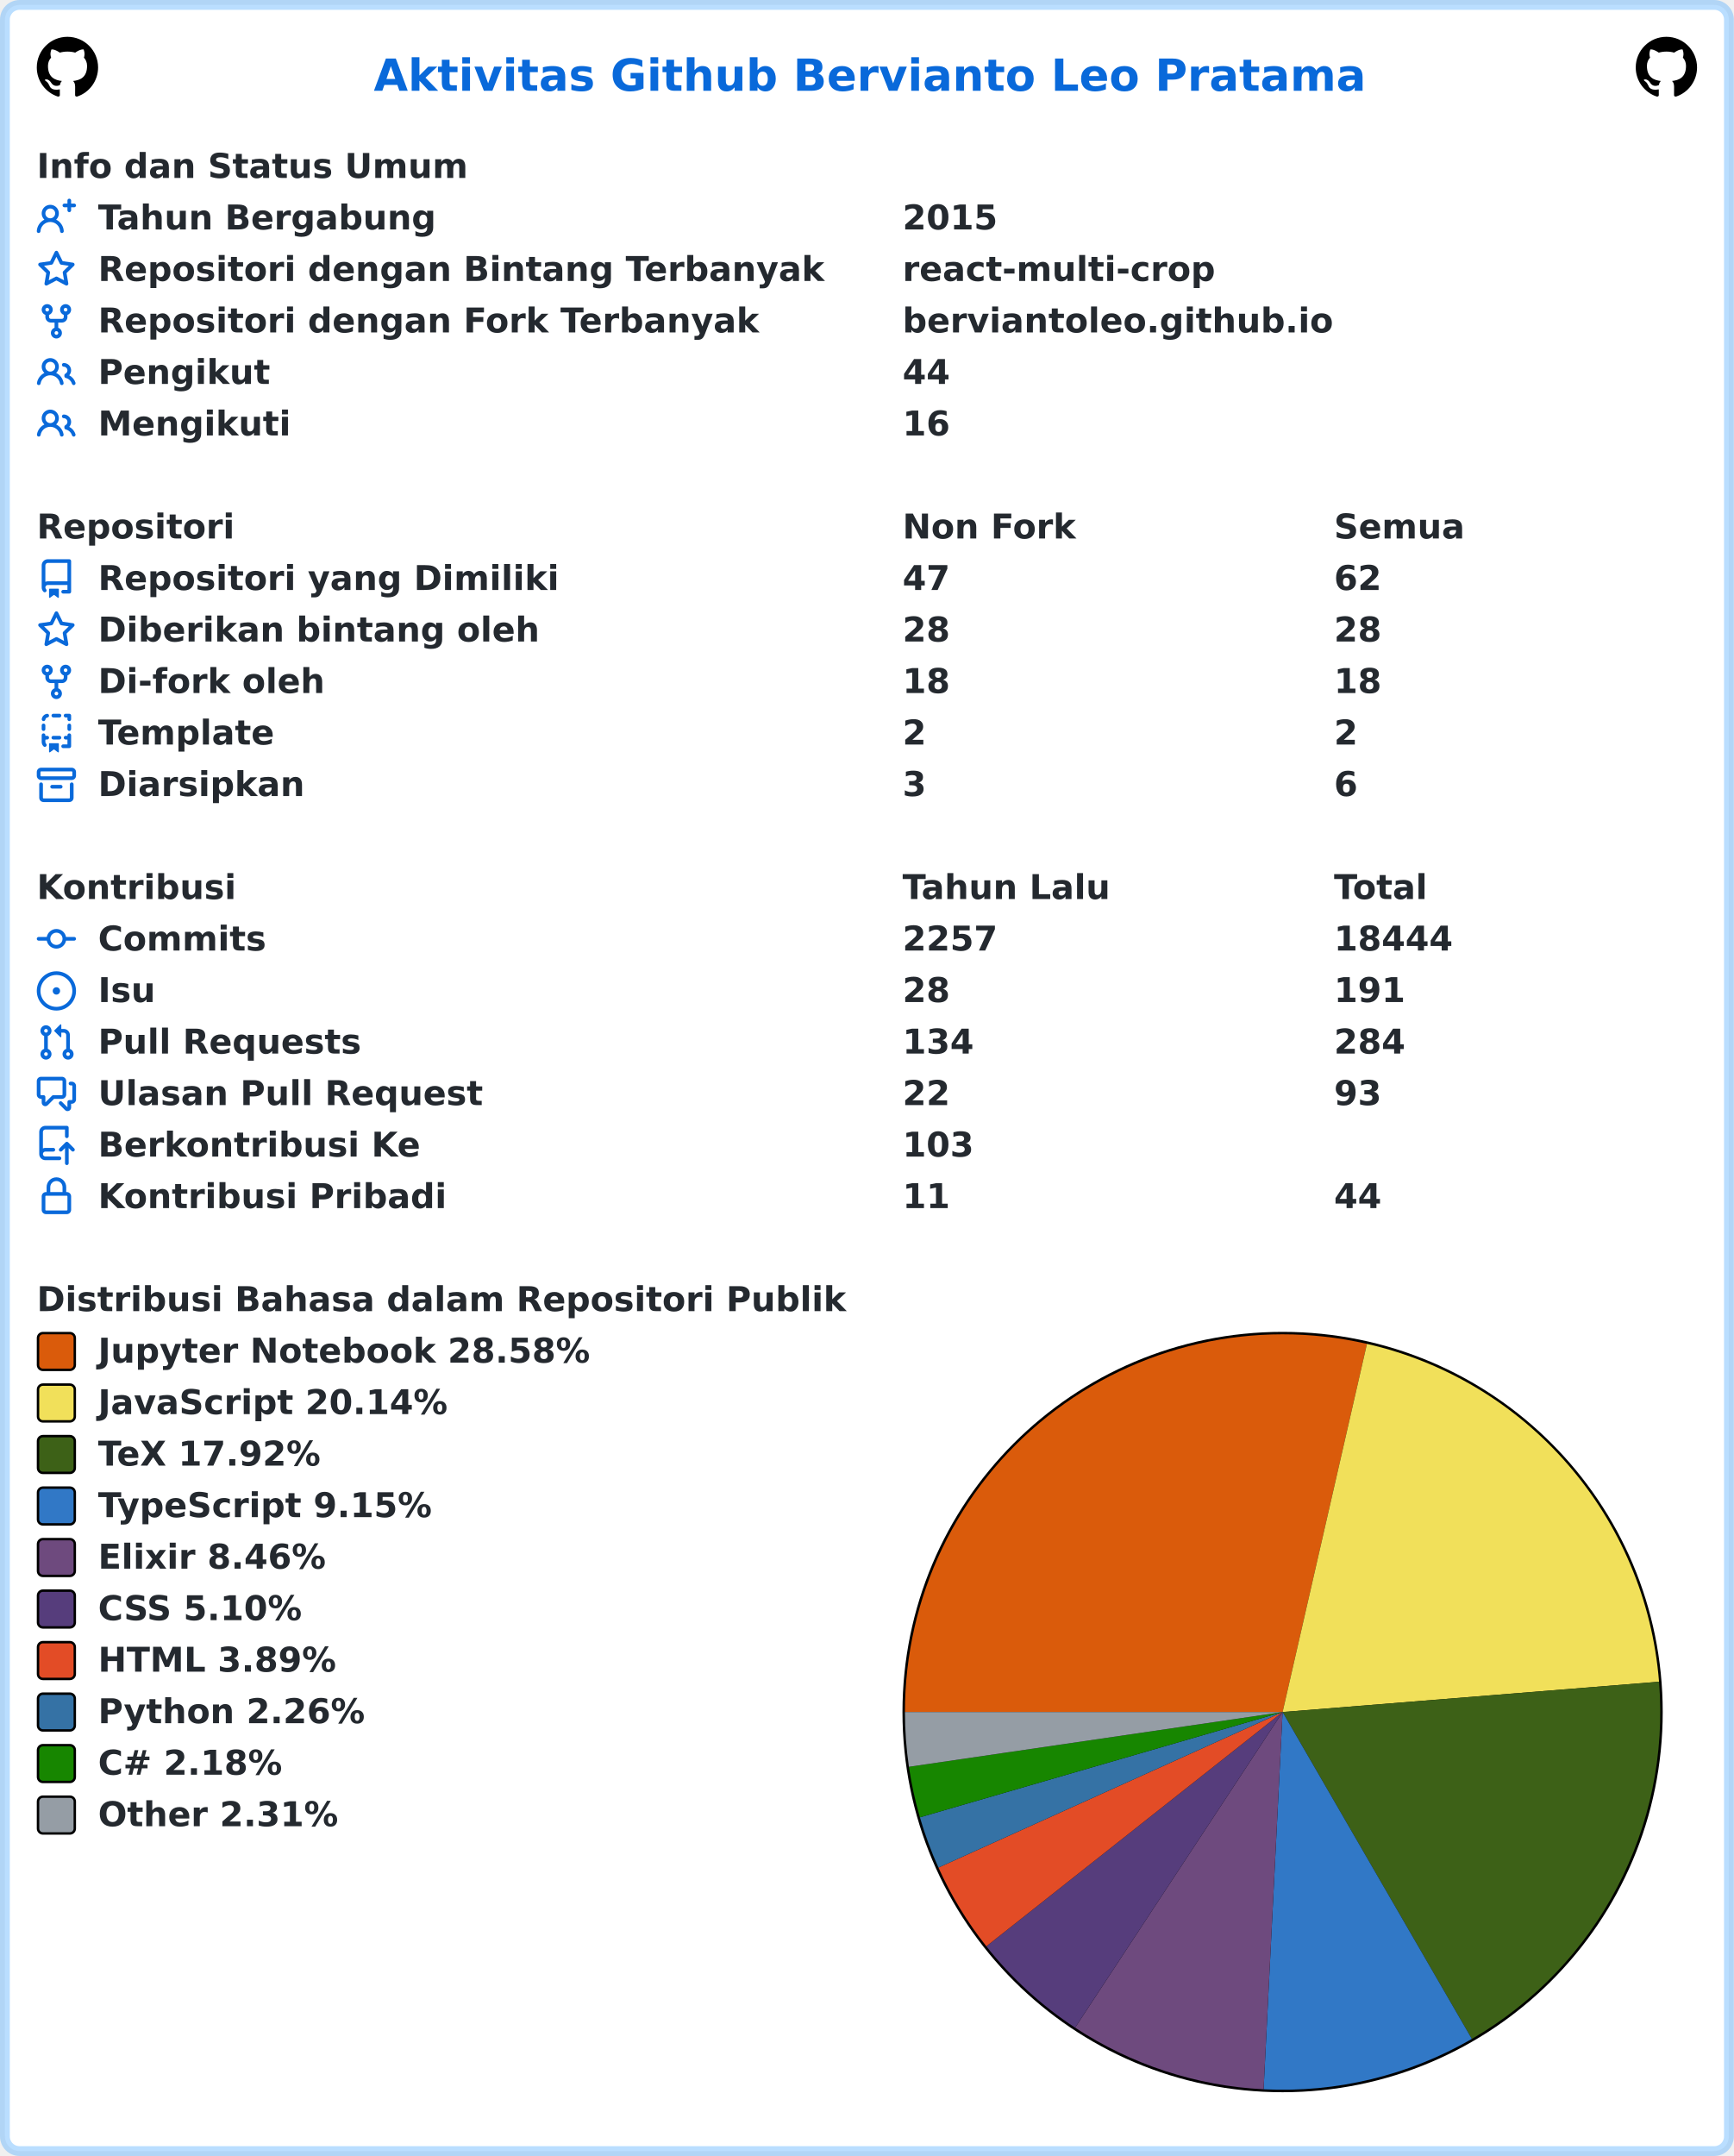
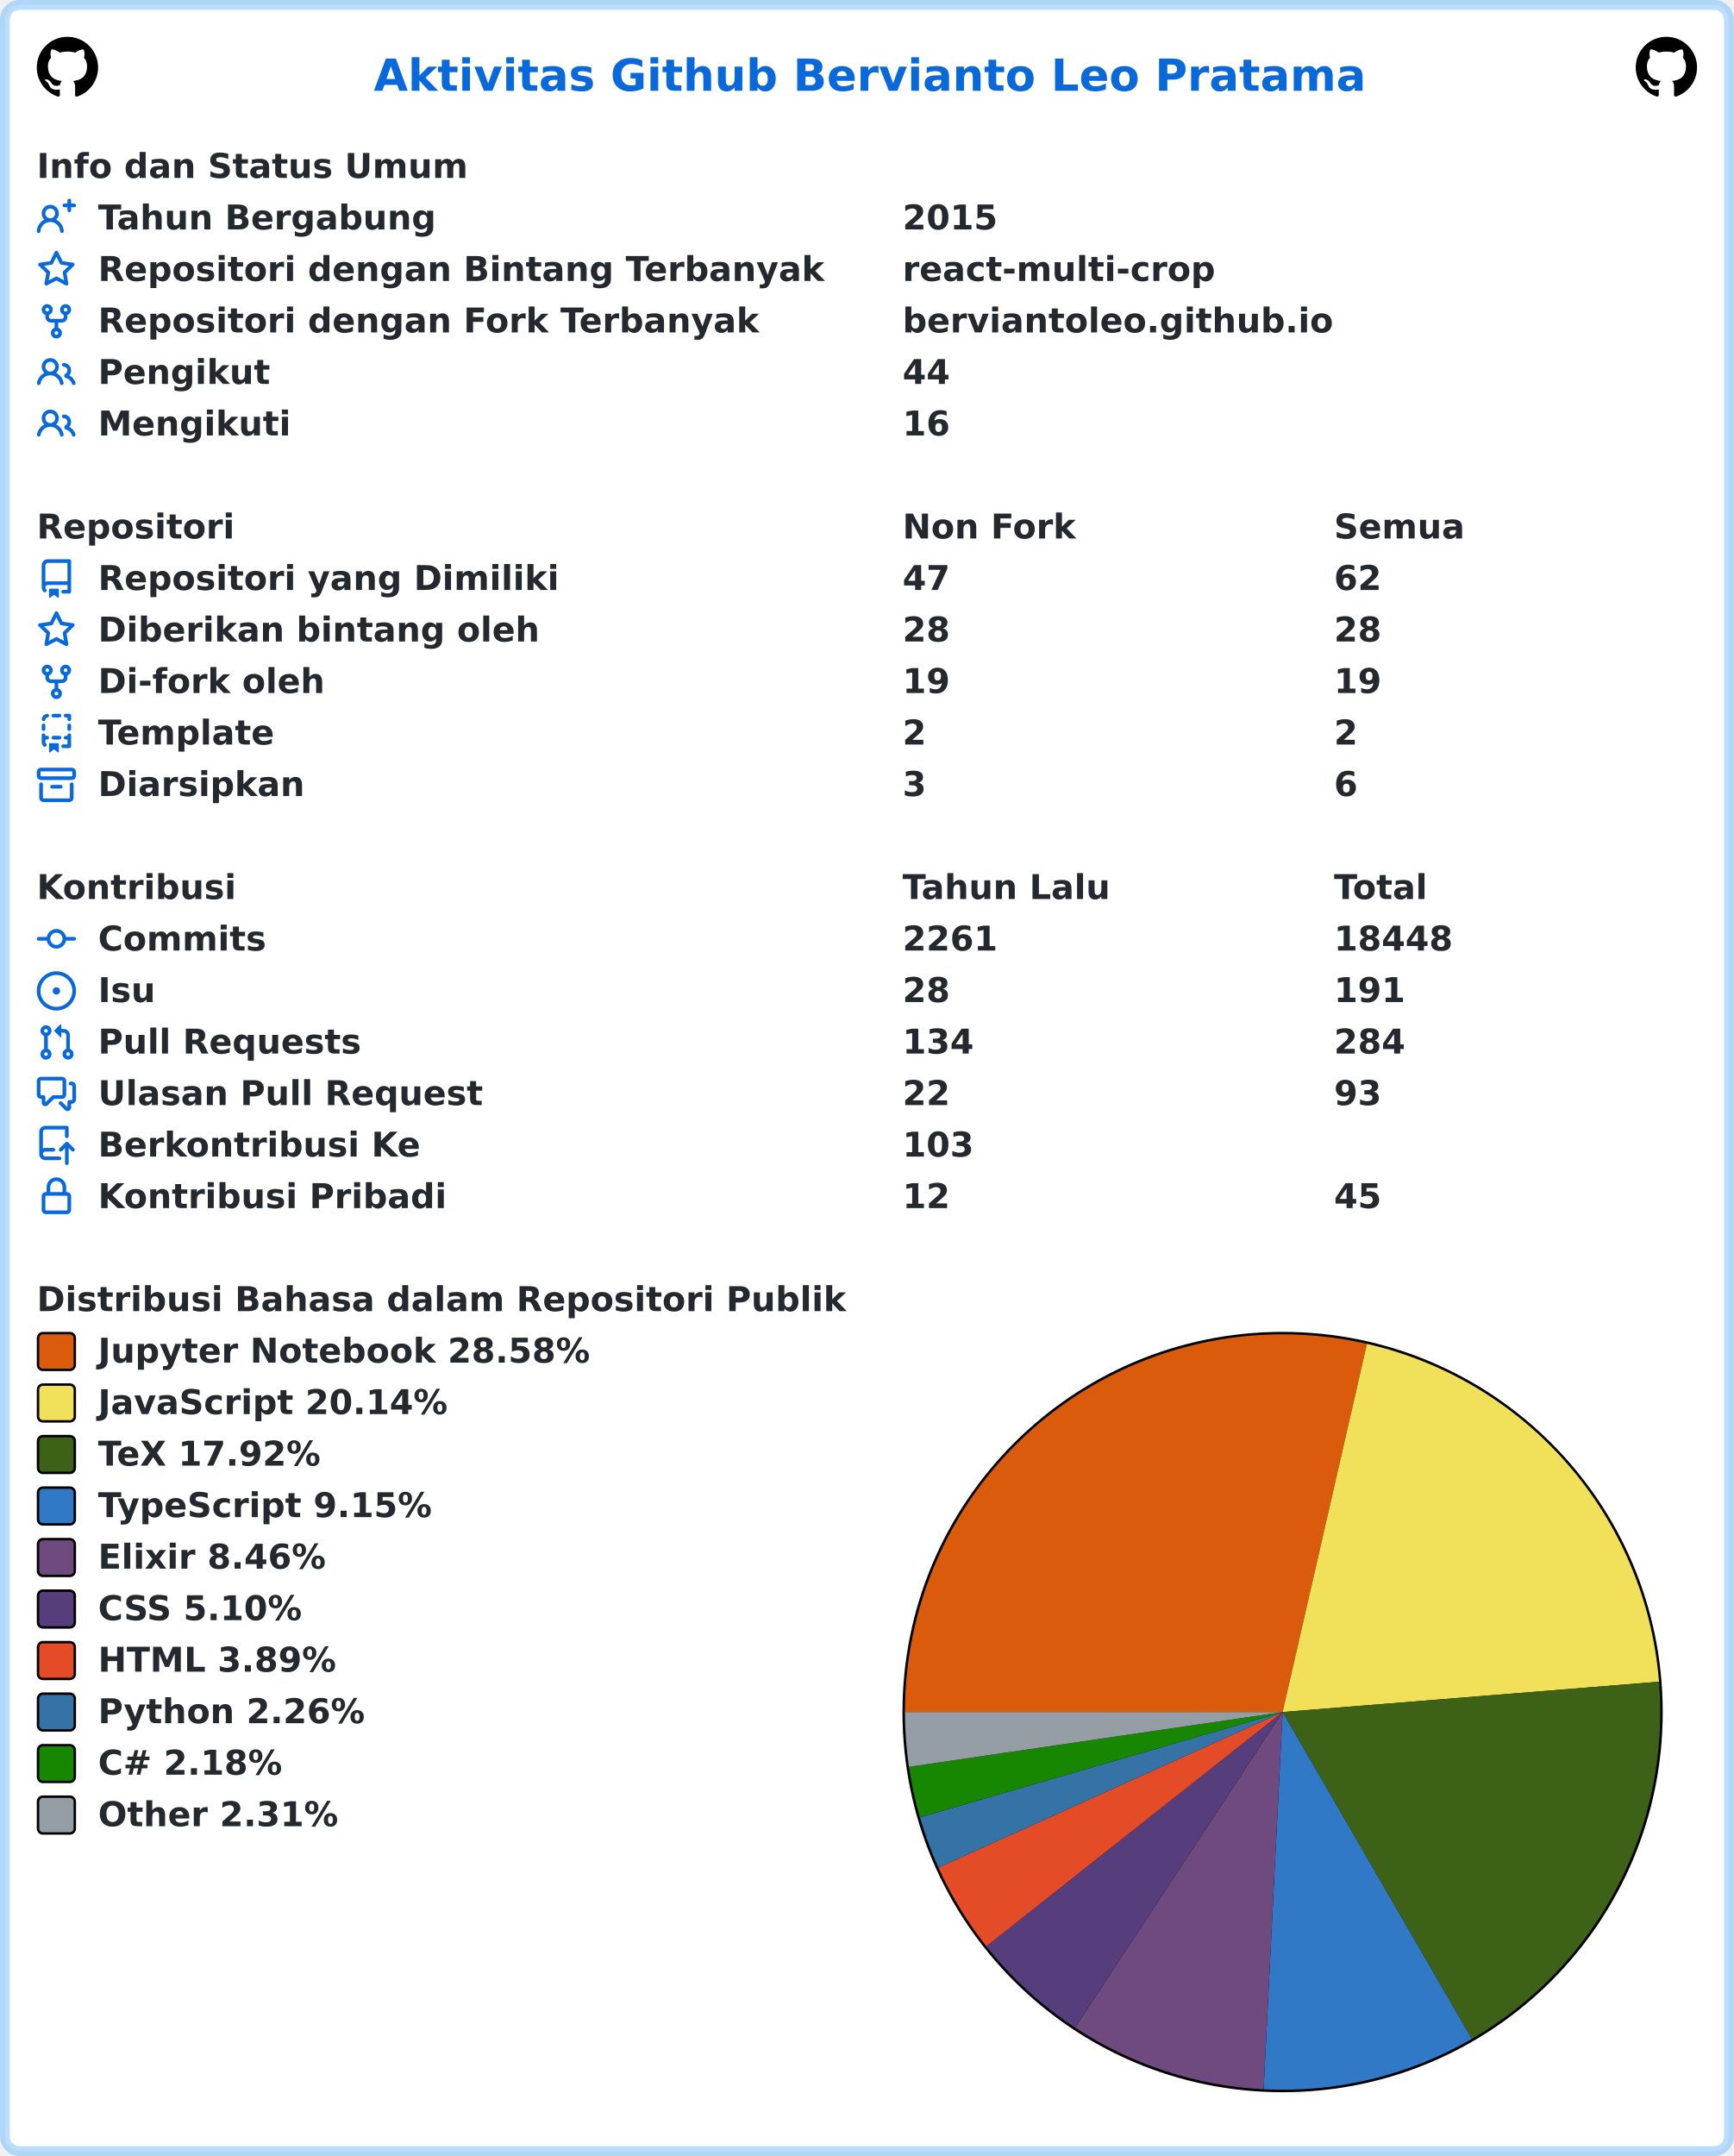
<svg xmlns="http://www.w3.org/2000/svg" width="707" height="879" viewBox="0 0 707 879" lang="id" xml:lang="id">
  <rect x="2" y="2" stroke-width="4" rx="6" width="703" height="875" stroke="rgba(84,174,255,0.4)" fill="#ffffff" />
  <g font-weight="600" font-size="110pt" font-family="Verdana,Geneva,DejaVu Sans,sans-serif" text-rendering="geometricPrecision">
    <text x="1239" y="301" lengthAdjust="spacingAndGlyphs" textLength="3261" transform="scale(0.123)" fill="#0969da">Aktivitas Github Bervianto Leo Pratama</text>
    <svg x="15" y="15" width="25" height="25" viewBox="0 0 16 16">
      <path fill="#000000" fill-rule="evenodd" d="M8 0C3.58 0 0 3.58 0 8c0 3.54 2.29 6.53 5.47 7.59.4.07.55-.17.55-.38 0-.19-.01-.82-.01-1.49-2.01.37-2.53-.49-2.69-.94-.09-.23-.48-.94-.82-1.13-.28-.15-.68-.52-.01-.53.63-.01 1.08.58 1.23.82.72 1.21 1.87.87 2.33.66.07-.52.28-.87.51-1.07-1.78-.2-3.64-.89-3.64-3.95 0-.87.31-1.59.82-2.15-.08-.2-.36-1.02.08-2.12 0 0 .67-.21 2.2.82.64-.18 1.32-.27 2-.27.68 0 1.36.09 2 .27 1.53-1.04 2.2-.82 2.2-.82.44 1.1.16 1.92.08 2.12.51.56.82 1.27.82 2.15 0 3.07-1.87 3.75-3.65 3.95.29.25.54.73.54 1.48 0 1.07-.01 1.93-.01 2.2 0 .21.15.46.55.38A8.013 8.013 0 0016 8c0-4.42-3.58-8-8-8z" />
    </svg>
    <svg x="667" y="15" width="25" height="25" viewBox="0 0 16 16">
      <path fill="#000000" fill-rule="evenodd" d="M8 0C3.58 0 0 3.58 0 8c0 3.54 2.29 6.53 5.47 7.59.4.07.55-.17.55-.38 0-.19-.01-.82-.01-1.49-2.01.37-2.53-.49-2.69-.94-.09-.23-.48-.94-.82-1.13-.28-.15-.68-.52-.01-.53.63-.01 1.08.58 1.23.82.72 1.21 1.87.87 2.33.66.07-.52.28-.87.51-1.07-1.78-.2-3.64-.89-3.64-3.95 0-.87.31-1.59.82-2.15-.08-.2-.36-1.02.08-2.12 0 0 .67-.21 2.2.82.64-.18 1.32-.27 2-.27.68 0 1.36.09 2 .27 1.53-1.04 2.2-.82 2.2-.82.44 1.1.16 1.92.08 2.12.51.56.82 1.27.82 2.15 0 3.07-1.87 3.75-3.65 3.95.29.25.54.73.54 1.48 0 1.07-.01 1.93-.01 2.2 0 .21.15.46.55.38A8.013 8.013 0 0016 8c0-4.42-3.58-8-8-8z" />
    </svg>
    <g transform="translate(0, 60)" fill="#24292f">
      <g transform="translate(15, 0)">
        <g transform="scale(0.095)">
          <text x="0" y="132" textLength="1852" lengthAdjust="spacingAndGlyphs">Info dan Status Umum</text>
        </g>
      </g>
      <g transform="translate(15, 21)">
        <path fill="#0969da" fill-rule="evenodd" d="M13.25 0a.75.75 0 01.75.75V2h1.25a.75.75 0 010 1.5H14v1.25a.75.75 0 01-1.5 0V3.5h-1.25a.75.75 0 010-1.5h1.25V.75a.75.75 0 01.75-.75zM5.5 4a2 2 0 100 4 2 2 0 000-4zm2.4 4.548a3.5 3.5 0 10-4.799 0 5.527 5.527 0 00-3.1 4.66.75.75 0 101.498.085A4.01 4.01 0 015.5 9.5a4.01 4.01 0 014.001 3.793.75.75 0 101.498-.086 5.527 5.527 0 00-3.1-4.659z" />
        <g transform="scale(0.095)">
          <text lengthAdjust="spacingAndGlyphs" textLength="1478" x="263" y="132">Tahun Bergabung</text>
          <text lengthAdjust="spacingAndGlyphs" textLength="420" x="3716" y="132">2015</text>
        </g>
      </g>
      <g transform="translate(15, 42)">
        <path fill="#0969da" fill-rule="evenodd" d="M8 .25a.75.75 0 01.673.418l1.882 3.815 4.21.612a.75.75 0 01.416 1.279l-3.046 2.97.719 4.192a.75.75 0 01-1.088.791L8 12.347l-3.766 1.98a.75.75 0 01-1.088-.79l.72-4.194L.818 6.374a.75.75 0 01.416-1.28l4.21-.611L7.327.668A.75.75 0 018 .25zm0 2.445L6.615 5.5a.75.75 0 01-.564.41l-3.097.45 2.24 2.184a.75.75 0 01.216.664l-.528 3.084 2.769-1.456a.75.75 0 01.698 0l2.77 1.456-.53-3.084a.75.75 0 01.216-.664l2.24-2.183-3.096-.45a.75.75 0 01-.564-.41L8 2.694v.001z" />
        <g transform="scale(0.095)">
          <text lengthAdjust="spacingAndGlyphs" textLength="3126" x="263" y="132">Repositori dengan Bintang Terbanyak</text>
          <text lengthAdjust="spacingAndGlyphs" textLength="1330" x="3716" y="132">react-multi-crop</text>
        </g>
      </g>
      <g transform="translate(15, 63)">
        <path fill="#0969da" fill-rule="evenodd" d="M5 3.25a.75.75 0 11-1.5 0 .75.75 0 011.5 0zm0 2.122a2.25 2.25 0 10-1.5 0v.878A2.25 2.25 0 005.75 8.5h1.5v2.128a2.251 2.251 0 101.5 0V8.5h1.5a2.25 2.25 0 002.25-2.25v-.878a2.25 2.25 0 10-1.5 0v.878a.75.75 0 01-.75.75h-4.5A.75.75 0 015 6.25v-.878zm3.75 7.378a.75.75 0 11-1.5 0 .75.75 0 011.5 0zm3-8.75a.75.75 0 100-1.5.75.75 0 000 1.5z" />
        <g transform="scale(0.095)">
          <text lengthAdjust="spacingAndGlyphs" textLength="2846" x="263" y="132">Repositori dengan Fork Terbanyak</text>
          <text lengthAdjust="spacingAndGlyphs" textLength="1821" x="3716" y="132">berviantoleo.github.io</text>
        </g>
      </g>
      <g transform="translate(15, 84)">
        <path fill="#0969da" fill-rule="evenodd" d="M5.5 3.5a2 2 0 100 4 2 2 0 000-4zM2 5.5a3.5 3.5 0 115.898 2.549 5.507 5.507 0 013.034 4.084.75.75 0 11-1.482.235 4.001 4.001 0 00-7.9 0 .75.75 0 01-1.482-.236A5.507 5.507 0 013.102 8.05 3.49 3.49 0 012 5.5zM11 4a.75.75 0 100 1.5 1.5 1.5 0 01.666 2.844.75.75 0 00-.416.672v.352a.75.75 0 00.574.73c1.2.289 2.162 1.2 2.522 2.372a.75.75 0 101.434-.44 5.01 5.01 0 00-2.56-3.012A3 3 0 0011 4z" />
        <g transform="scale(0.095)">
          <text lengthAdjust="spacingAndGlyphs" textLength="723" x="263" y="132">Pengikut</text>
          <text lengthAdjust="spacingAndGlyphs" textLength="210" x="3716" y="132">44</text>
        </g>
      </g>
      <g transform="translate(15, 105)">
        <path fill="#0969da" fill-rule="evenodd" d="M5.5 3.5a2 2 0 100 4 2 2 0 000-4zM2 5.5a3.5 3.5 0 115.898 2.549 5.507 5.507 0 013.034 4.084.75.75 0 11-1.482.235 4.001 4.001 0 00-7.9 0 .75.75 0 01-1.482-.236A5.507 5.507 0 013.102 8.05 3.49 3.49 0 012 5.5zM11 4a.75.75 0 100 1.5 1.5 1.5 0 01.666 2.844.75.75 0 00-.416.672v.352a.75.75 0 00.574.73c1.2.289 2.162 1.2 2.522 2.372a.75.75 0 101.434-.44 5.01 5.01 0 00-2.56-3.012A3 3 0 0011 4z" />
        <g transform="scale(0.095)">
          <text lengthAdjust="spacingAndGlyphs" textLength="813" x="263" y="132">Mengikuti</text>
          <text lengthAdjust="spacingAndGlyphs" textLength="210" x="3716" y="132">16</text>
        </g>
      </g>
    </g>
    <g transform="translate(0, 207)" fill="#24292f">
      <g transform="translate(15, 0)">
        <g transform="scale(0.095)">
          <text x="0" y="132" textLength="832" lengthAdjust="spacingAndGlyphs">Repositori</text>
          <text x="3716" y="132" textLength="740" lengthAdjust="spacingAndGlyphs">Non Fork</text>
          <text x="5568" y="132" textLength="573" lengthAdjust="spacingAndGlyphs">Semua</text>
        </g>
      </g>
      <g transform="translate(15, 21)">
        <path fill="#0969da" fill-rule="evenodd" d="M2 2.5A2.5 2.5 0 014.5 0h8.75a.75.75 0 01.75.75v12.5a.75.75 0 01-.75.75h-2.5a.75.75 0 110-1.5h1.75v-2h-8a1 1 0 00-.714 1.7.75.75 0 01-1.072 1.05A2.495 2.495 0 012 11.5v-9zm10.5-1V9h-8c-.356 0-.694.074-1 .208V2.5a1 1 0 011-1h8zM5 12.25v3.25a.25.25 0 00.4.2l1.45-1.087a.25.25 0 01.3 0L8.6 15.7a.25.25 0 00.4-.2v-3.25a.25.25 0 00-.25-.25h-3.5a.25.25 0 00-.25.25z" />
        <g transform="scale(0.095)">
          <text lengthAdjust="spacingAndGlyphs" textLength="1962" x="263" y="132">Repositori yang Dimiliki</text>
          <text lengthAdjust="spacingAndGlyphs" textLength="210" x="3716" y="132">47</text>
          <text lengthAdjust="spacingAndGlyphs" textLength="210" x="5568" y="132">62</text>
        </g>
      </g>
      <g transform="translate(15, 42)">
        <path fill="#0969da" fill-rule="evenodd" d="M8 .25a.75.75 0 01.673.418l1.882 3.815 4.21.612a.75.75 0 01.416 1.279l-3.046 2.97.719 4.192a.75.75 0 01-1.088.791L8 12.347l-3.766 1.98a.75.75 0 01-1.088-.79l.72-4.194L.818 6.374a.75.75 0 01.416-1.28l4.21-.611L7.327.668A.75.75 0 018 .25zm0 2.445L6.615 5.5a.75.75 0 01-.564.41l-3.097.45 2.24 2.184a.75.75 0 01.216.664l-.528 3.084 2.769-1.456a.75.75 0 01.698 0l2.77 1.456-.53-3.084a.75.75 0 01.216-.664l2.24-2.183-3.096-.45a.75.75 0 01-.564-.41L8 2.694v.001z" />
        <g transform="scale(0.095)">
          <text lengthAdjust="spacingAndGlyphs" textLength="1887" x="263" y="132">Diberikan bintang oleh</text>
          <text lengthAdjust="spacingAndGlyphs" textLength="210" x="3716" y="132">28</text>
          <text lengthAdjust="spacingAndGlyphs" textLength="210" x="5568" y="132">28</text>
        </g>
      </g>
      <g transform="translate(15, 63)">
        <path fill="#0969da" fill-rule="evenodd" d="M5 3.25a.75.75 0 11-1.5 0 .75.75 0 011.5 0zm0 2.122a2.25 2.25 0 10-1.5 0v.878A2.25 2.25 0 005.75 8.5h1.5v2.128a2.251 2.251 0 101.5 0V8.5h1.5a2.25 2.25 0 002.25-2.25v-.878a2.25 2.25 0 10-1.5 0v.878a.75.75 0 01-.75.75h-4.5A.75.75 0 015 6.25v-.878zm3.75 7.378a.75.75 0 11-1.5 0 .75.75 0 011.5 0zm3-8.75a.75.75 0 100-1.5.75.75 0 000 1.5z" />
        <g transform="scale(0.095)">
          <text lengthAdjust="spacingAndGlyphs" textLength="963" x="263" y="132">Di-fork oleh</text>
-           <text lengthAdjust="spacingAndGlyphs" textLength="210" x="3716" y="132">18</text>
-           <text lengthAdjust="spacingAndGlyphs" textLength="210" x="5568" y="132">18</text>
+           <text lengthAdjust="spacingAndGlyphs" textLength="210" x="3716" y="132">19</text>
+           <text lengthAdjust="spacingAndGlyphs" textLength="210" x="5568" y="132">19</text>
        </g>
      </g>
      <g transform="translate(15, 84)">
        <path fill="#0969da" fill-rule="evenodd" d="M6 .75A.75.75 0 016.75 0h2.5a.75.75 0 010 1.5h-2.5A.75.75 0 016 .75zm5 0a.75.75 0 01.75-.75h1.5a.75.75 0 01.75.75v1.5a.75.75 0 01-1.5 0V1.5h-.75A.75.75 0 0111 .75zM4.992.662a.75.75 0 01-.636.848c-.436.063-.783.41-.846.846a.75.75 0 01-1.485-.212A2.501 2.501 0 014.144.025a.75.75 0 01.848.637zM2.75 4a.75.75 0 01.75.75v1.5a.75.75 0 01-1.5 0v-1.5A.75.75 0 012.75 4zm10.5 0a.75.75 0 01.75.75v1.5a.75.75 0 01-1.5 0v-1.5a.75.75 0 01.75-.75zM2.75 8a.75.75 0 01.75.75v.268A1.72 1.72 0 013.75 9h.5a.75.75 0 010 1.5h-.5a.25.25 0 00-.25.25v.75c0 .28.114.532.3.714a.75.75 0 01-1.05 1.072A2.495 2.495 0 012 11.5V8.75A.75.75 0 012.75 8zm10.5 0a.75.75 0 01.75.75v4.5a.75.75 0 01-.75.75h-2.5a.75.75 0 010-1.5h1.75v-2h-.75a.75.75 0 010-1.5h.75v-.25a.75.75 0 01.75-.75zM6 9.75A.75.75 0 016.75 9h2.5a.75.75 0 010 1.5h-2.5A.75.75 0 016 9.75zm-1 2.5v3.25a.25.25 0 00.4.2l1.45-1.087a.25.25 0 01.3 0L8.6 15.7a.25.25 0 00.4-.2v-3.25a.25.25 0 00-.25-.25h-3.5a.25.25 0 00-.25.25z" />
        <g transform="scale(0.095)">
          <text lengthAdjust="spacingAndGlyphs" textLength="783" x="263" y="132">Template</text>
          <text lengthAdjust="spacingAndGlyphs" textLength="105" x="3716" y="132">2</text>
          <text lengthAdjust="spacingAndGlyphs" textLength="105" x="5568" y="132">2</text>
        </g>
      </g>
      <g transform="translate(15, 105)">
        <path fill="#0969da" fill-rule="evenodd" d="M1.75 2.5a.25.25 0 00-.25.25v1.5c0 .138.112.25.25.25h12.5a.25.25 0 00.25-.25v-1.5a.25.25 0 00-.25-.25H1.75zM0 2.75C0 1.784.784 1 1.75 1h12.5c.966 0 1.75.784 1.75 1.75v1.5A1.75 1.75 0 0114.25 6H1.75A1.75 1.75 0 010 4.25v-1.5zM1.75 7a.75.75 0 01.75.75v5.5c0 .138.112.25.25.25h10.5a.25.25 0 00.25-.25v-5.5a.75.75 0 111.5 0v5.5A1.75 1.75 0 0113.25 15H2.75A1.75 1.75 0 011 13.25v-5.5A.75.75 0 011.75 7zm4.5 1a.75.75 0 000 1.5h3.5a.75.75 0 100-1.5h-3.5z" />
        <g transform="scale(0.095)">
          <text lengthAdjust="spacingAndGlyphs" textLength="880" x="263" y="132">Diarsipkan</text>
          <text lengthAdjust="spacingAndGlyphs" textLength="105" x="3716" y="132">3</text>
          <text lengthAdjust="spacingAndGlyphs" textLength="105" x="5568" y="132">6</text>
        </g>
      </g>
    </g>
    <g transform="translate(0, 354)" fill="#24292f">
      <g transform="translate(15, 0)">
        <g transform="scale(0.095)">
          <text x="0" y="132" textLength="834" lengthAdjust="spacingAndGlyphs">Kontribusi</text>
          <text x="3716" y="132" textLength="914" lengthAdjust="spacingAndGlyphs">Tahun Lalu</text>
          <text x="5568" y="132" textLength="414" lengthAdjust="spacingAndGlyphs">Total</text>
        </g>
      </g>
      <g transform="translate(15, 21)">
        <path fill="#0969da" fill-rule="evenodd" d="M10.5 7.75a2.5 2.5 0 11-5 0 2.5 2.5 0 015 0zm1.43.75a4.002 4.002 0 01-7.86 0H.75a.75.75 0 110-1.5h3.32a4.001 4.001 0 017.86 0h3.32a.75.75 0 110 1.5h-3.32z" />
        <g transform="scale(0.095)">
          <text lengthAdjust="spacingAndGlyphs" textLength="734" x="263" y="132">Commits</text>
-           <text lengthAdjust="spacingAndGlyphs" textLength="420" x="3716" y="132">2257</text>
-           <text lengthAdjust="spacingAndGlyphs" textLength="525" x="5568" y="132">18444</text>
+           <text lengthAdjust="spacingAndGlyphs" textLength="420" x="3716" y="132">2261</text>
+           <text lengthAdjust="spacingAndGlyphs" textLength="525" x="5568" y="132">18448</text>
        </g>
      </g>
      <g transform="translate(15, 42)">
        <path fill="#0969da" d="M8 9.5a1.5 1.5 0 100-3 1.5 1.5 0 000 3z" />
        <path fill="#0969da" fill-rule="evenodd" d="M8 0a8 8 0 100 16A8 8 0 008 0zM1.5 8a6.5 6.5 0 1113 0 6.5 6.5 0 01-13 0z" />
        <g transform="scale(0.095)">
          <text lengthAdjust="spacingAndGlyphs" textLength="238" x="263" y="132">Isu</text>
          <text lengthAdjust="spacingAndGlyphs" textLength="210" x="3716" y="132">28</text>
          <text lengthAdjust="spacingAndGlyphs" textLength="315" x="5568" y="132">191</text>
        </g>
      </g>
      <g transform="translate(15, 63)">
        <path fill="#0969da" fill-rule="evenodd" d="M7.177 3.073L9.573.677A.25.25 0 0110 .854v4.792a.25.25 0 01-.427.177L7.177 3.427a.25.25 0 010-.354zM3.75 2.5a.75.75 0 100 1.5.75.75 0 000-1.5zm-2.25.75a2.25 2.25 0 113 2.122v5.256a2.251 2.251 0 11-1.5 0V5.372A2.25 2.25 0 011.5 3.25zM11 2.5h-1V4h1a1 1 0 011 1v5.628a2.251 2.251 0 101.5 0V5A2.5 2.5 0 0011 2.5zm1 10.25a.75.75 0 111.5 0 .75.75 0 01-1.5 0zM3.75 12a.75.75 0 100 1.5.75.75 0 000-1.5z" />
        <g transform="scale(0.095)">
          <text lengthAdjust="spacingAndGlyphs" textLength="1113" x="263" y="132">Pull Requests</text>
          <text lengthAdjust="spacingAndGlyphs" textLength="315" x="3716" y="132">134</text>
          <text lengthAdjust="spacingAndGlyphs" textLength="315" x="5568" y="132">284</text>
        </g>
      </g>
      <g transform="translate(15, 84)">
        <path fill="#0969da" fill-rule="evenodd" d="M1.5 2.75a.25.25 0 01.25-.25h8.5a.25.25 0 01.25.25v5.5a.25.25 0 01-.25.25h-3.5a.75.75 0 00-.53.22L3.5 11.44V9.25a.75.75 0 00-.75-.75h-1a.25.25 0 01-.25-.25v-5.5zM1.75 1A1.75 1.75 0 000 2.75v5.5C0 9.216.784 10 1.75 10H2v1.543a1.457 1.457 0 002.487 1.03L7.061 10h3.189A1.75 1.75 0 0012 8.25v-5.5A1.75 1.75 0 0010.25 1h-8.5zM14.5 4.75a.25.25 0 00-.25-.25h-.5a.75.75 0 110-1.5h.5c.966 0 1.75.784 1.75 1.75v5.5A1.75 1.75 0 0114.25 12H14v1.543a1.457 1.457 0 01-2.487 1.03L9.22 12.28a.75.75 0 111.06-1.06l2.22 2.22v-2.19a.75.75 0 01.75-.75h1a.25.25 0 00.25-.25v-5.5z" />
        <g transform="scale(0.095)">
          <text lengthAdjust="spacingAndGlyphs" textLength="1640" x="263" y="132">Ulasan Pull Request</text>
          <text lengthAdjust="spacingAndGlyphs" textLength="210" x="3716" y="132">22</text>
          <text lengthAdjust="spacingAndGlyphs" textLength="210" x="5568" y="132">93</text>
        </g>
      </g>
      <g transform="translate(15, 105)">
        <path fill="#0969da" fill-rule="evenodd" d="M1 2.5A2.5 2.5 0 013.5 0h8.75a.75.75 0 01.75.75v3.5a.75.75 0 01-1.5 0V1.5h-8a1 1 0 00-1 1v6.708A2.492 2.492 0 013.5 9h3.25a.75.75 0 010 1.5H3.5a1 1 0 100 2h5.75a.75.75 0 010 1.5H3.5A2.5 2.5 0 011 11.5v-9zm13.23 7.79a.75.75 0 001.06-1.06l-2.505-2.505a.75.75 0 00-1.06 0L9.22 9.229a.75.75 0 001.06 1.061l1.225-1.224v6.184a.75.75 0 001.5 0V9.066l1.224 1.224z" />
        <g transform="scale(0.095)">
          <text lengthAdjust="spacingAndGlyphs" textLength="1366" x="263" y="132">Berkontribusi Ke</text>
          <text lengthAdjust="spacingAndGlyphs" textLength="315" x="3716" y="132">103</text>
        </g>
      </g>
      <g transform="translate(15, 126)">
        <path fill="#0969da" fill-rule="evenodd" d="M4 4v2h-.25A1.75 1.75 0 002 7.75v5.5c0 .966.784 1.75 1.75 1.75h8.5A1.75 1.75 0 0014 13.25v-5.5A1.75 1.75 0 0012.25 6H12V4a4 4 0 10-8 0zm6.5 2V4a2.5 2.5 0 00-5 0v2h5zM12 7.5h.25a.25.25 0 01.25.25v5.5a.25.25 0 01-.25.25h-8.5a.25.25 0 01-.25-.25v-5.5a.25.25 0 01.25-.25H12z" />
        <g transform="scale(0.095)">
          <text lengthAdjust="spacingAndGlyphs" textLength="1456" x="263" y="132">Kontribusi Pribadi</text>
-           <text lengthAdjust="spacingAndGlyphs" textLength="210" x="3716" y="132">11</text>
-           <text lengthAdjust="spacingAndGlyphs" textLength="210" x="5568" y="132">44</text>
+           <text lengthAdjust="spacingAndGlyphs" textLength="210" x="3716" y="132">12</text>
+           <text lengthAdjust="spacingAndGlyphs" textLength="210" x="5568" y="132">45</text>
        </g>
      </g>
    </g>
    <g transform="translate(0, 522)" fill="#24292f">
      <g transform="translate(15, 0)">
        <g transform="scale(0.095)">
          <text x="0" y="132" textLength="3438" lengthAdjust="spacingAndGlyphs">Distribusi Bahasa dalam Repositori Publik</text>
        </g>
      </g>
      <g transform="translate(368, 21)">
        <circle cx="155" cy="155" r="155" fill="#000000" />
      </g>
      <g transform="translate(369, 22)">
        <path fill-rule="evenodd" fill="#DA5B0B" d="M 0.0,154 A 154 154 0 0 1 188.394 3.89 L 154,154 Z" />
        <path fill-rule="evenodd" fill="#f1e05a" d="M 188.394,3.89 A 154 154 0 0 1 307.504 141.645 L 154,154 Z" />
        <path fill-rule="evenodd" fill="#3D6117" d="M 307.504,141.645 A 154 154 0 0 1 231.174 287.267 L 154,154 Z" />
        <path fill-rule="evenodd" fill="#3178c6" d="M 231.174,287.267 A 154 154 0 0 1 146.254 307.805 L 154,154 Z" />
        <path fill-rule="evenodd" fill="#6e4a7e" d="M 146.254,307.805 A 154 154 0 0 1 69.387 282.672 L 154,154 Z" />
        <path fill-rule="evenodd" fill="#563d7c" d="M 69.387,282.672 A 154 154 0 0 1 33.19 249.503 L 154,154 Z" />
        <path fill-rule="evenodd" fill="#e34c26" d="M 33.19,249.503 A 154 154 0 0 1 13.662 217.413 L 154,154 Z" />
        <path fill-rule="evenodd" fill="#3572A5" d="M 13.662,217.413 A 154 154 0 0 1 6.102 196.92 L 154,154 Z" />
        <path fill-rule="evenodd" fill="#178600" d="M 6.102,196.92 A 154 154 0 0 1 1.626 176.321 L 154,154 Z" />
        <path fill-rule="evenodd" fill="#959da5" d="M 1.626,176.321 A 154 154 0 0 1 0.0 154 L 154,154 Z" />
      </g>
      <g transform="translate(15, 21)">
        <rect x="0.5" y="0.5" rx="2" width="15" height="15" fill="#DA5B0B" stroke-width="1" stroke="#000000" />
        <text transform="scale(0.095)" x="263" y="132" textLength="2126" lengthAdjust="spacingAndGlyphs">Jupyter Notebook 28.58%</text>
      </g>
      <g transform="translate(15, 42)">
        <rect x="0.5" y="0.5" rx="2" width="15" height="15" fill="#f1e05a" stroke-width="1" stroke="#000000" />
        <text transform="scale(0.095)" x="263" y="132" textLength="1516" lengthAdjust="spacingAndGlyphs">JavaScript 20.14%</text>
      </g>
      <g transform="translate(15, 63)">
        <rect x="0.5" y="0.5" rx="2" width="15" height="15" fill="#3D6117" stroke-width="1" stroke="#000000" />
        <text transform="scale(0.095)" x="263" y="132" textLength="999" lengthAdjust="spacingAndGlyphs">TeX 17.92%</text>
      </g>
      <g transform="translate(15, 84)">
        <rect x="0.5" y="0.5" rx="2" width="15" height="15" fill="#3178c6" stroke-width="1" stroke="#000000" />
        <text transform="scale(0.095)" x="263" y="132" textLength="1462" lengthAdjust="spacingAndGlyphs">TypeScript 9.15%</text>
      </g>
      <g transform="translate(15, 105)">
        <rect x="0.5" y="0.5" rx="2" width="15" height="15" fill="#6e4a7e" stroke-width="1" stroke="#000000" />
        <text transform="scale(0.095)" x="263" y="132" textLength="987" lengthAdjust="spacingAndGlyphs">Elixir 8.46%</text>
      </g>
      <g transform="translate(15, 126)">
        <rect x="0.5" y="0.5" rx="2" width="15" height="15" fill="#563d7c" stroke-width="1" stroke="#000000" />
        <text transform="scale(0.095)" x="263" y="132" textLength="903" lengthAdjust="spacingAndGlyphs">CSS 5.10%</text>
      </g>
      <g transform="translate(15, 147)">
        <rect x="0.5" y="0.5" rx="2" width="15" height="15" fill="#e34c26" stroke-width="1" stroke="#000000" />
        <text transform="scale(0.095)" x="263" y="132" textLength="1036" lengthAdjust="spacingAndGlyphs">HTML 3.89%</text>
      </g>
      <g transform="translate(15, 168)">
        <rect x="0.5" y="0.5" rx="2" width="15" height="15" fill="#3572A5" stroke-width="1" stroke="#000000" />
        <text transform="scale(0.095)" x="263" y="132" textLength="1149" lengthAdjust="spacingAndGlyphs">Python 2.26%</text>
      </g>
      <g transform="translate(15, 189)">
        <rect x="0.5" y="0.5" rx="2" width="15" height="15" fill="#178600" stroke-width="1" stroke="#000000" />
        <text transform="scale(0.095)" x="263" y="132" textLength="831" lengthAdjust="spacingAndGlyphs">C# 2.18%</text>
      </g>
      <g transform="translate(15, 210)">
        <rect x="0.5" y="0.5" rx="2" width="15" height="15" fill="#959da5" stroke-width="1" stroke="#000000" />
        <text transform="scale(0.095)" x="263" y="132" textLength="1047" lengthAdjust="spacingAndGlyphs">Other 2.31%</text>
      </g>
    </g>
  </g>
</svg>
